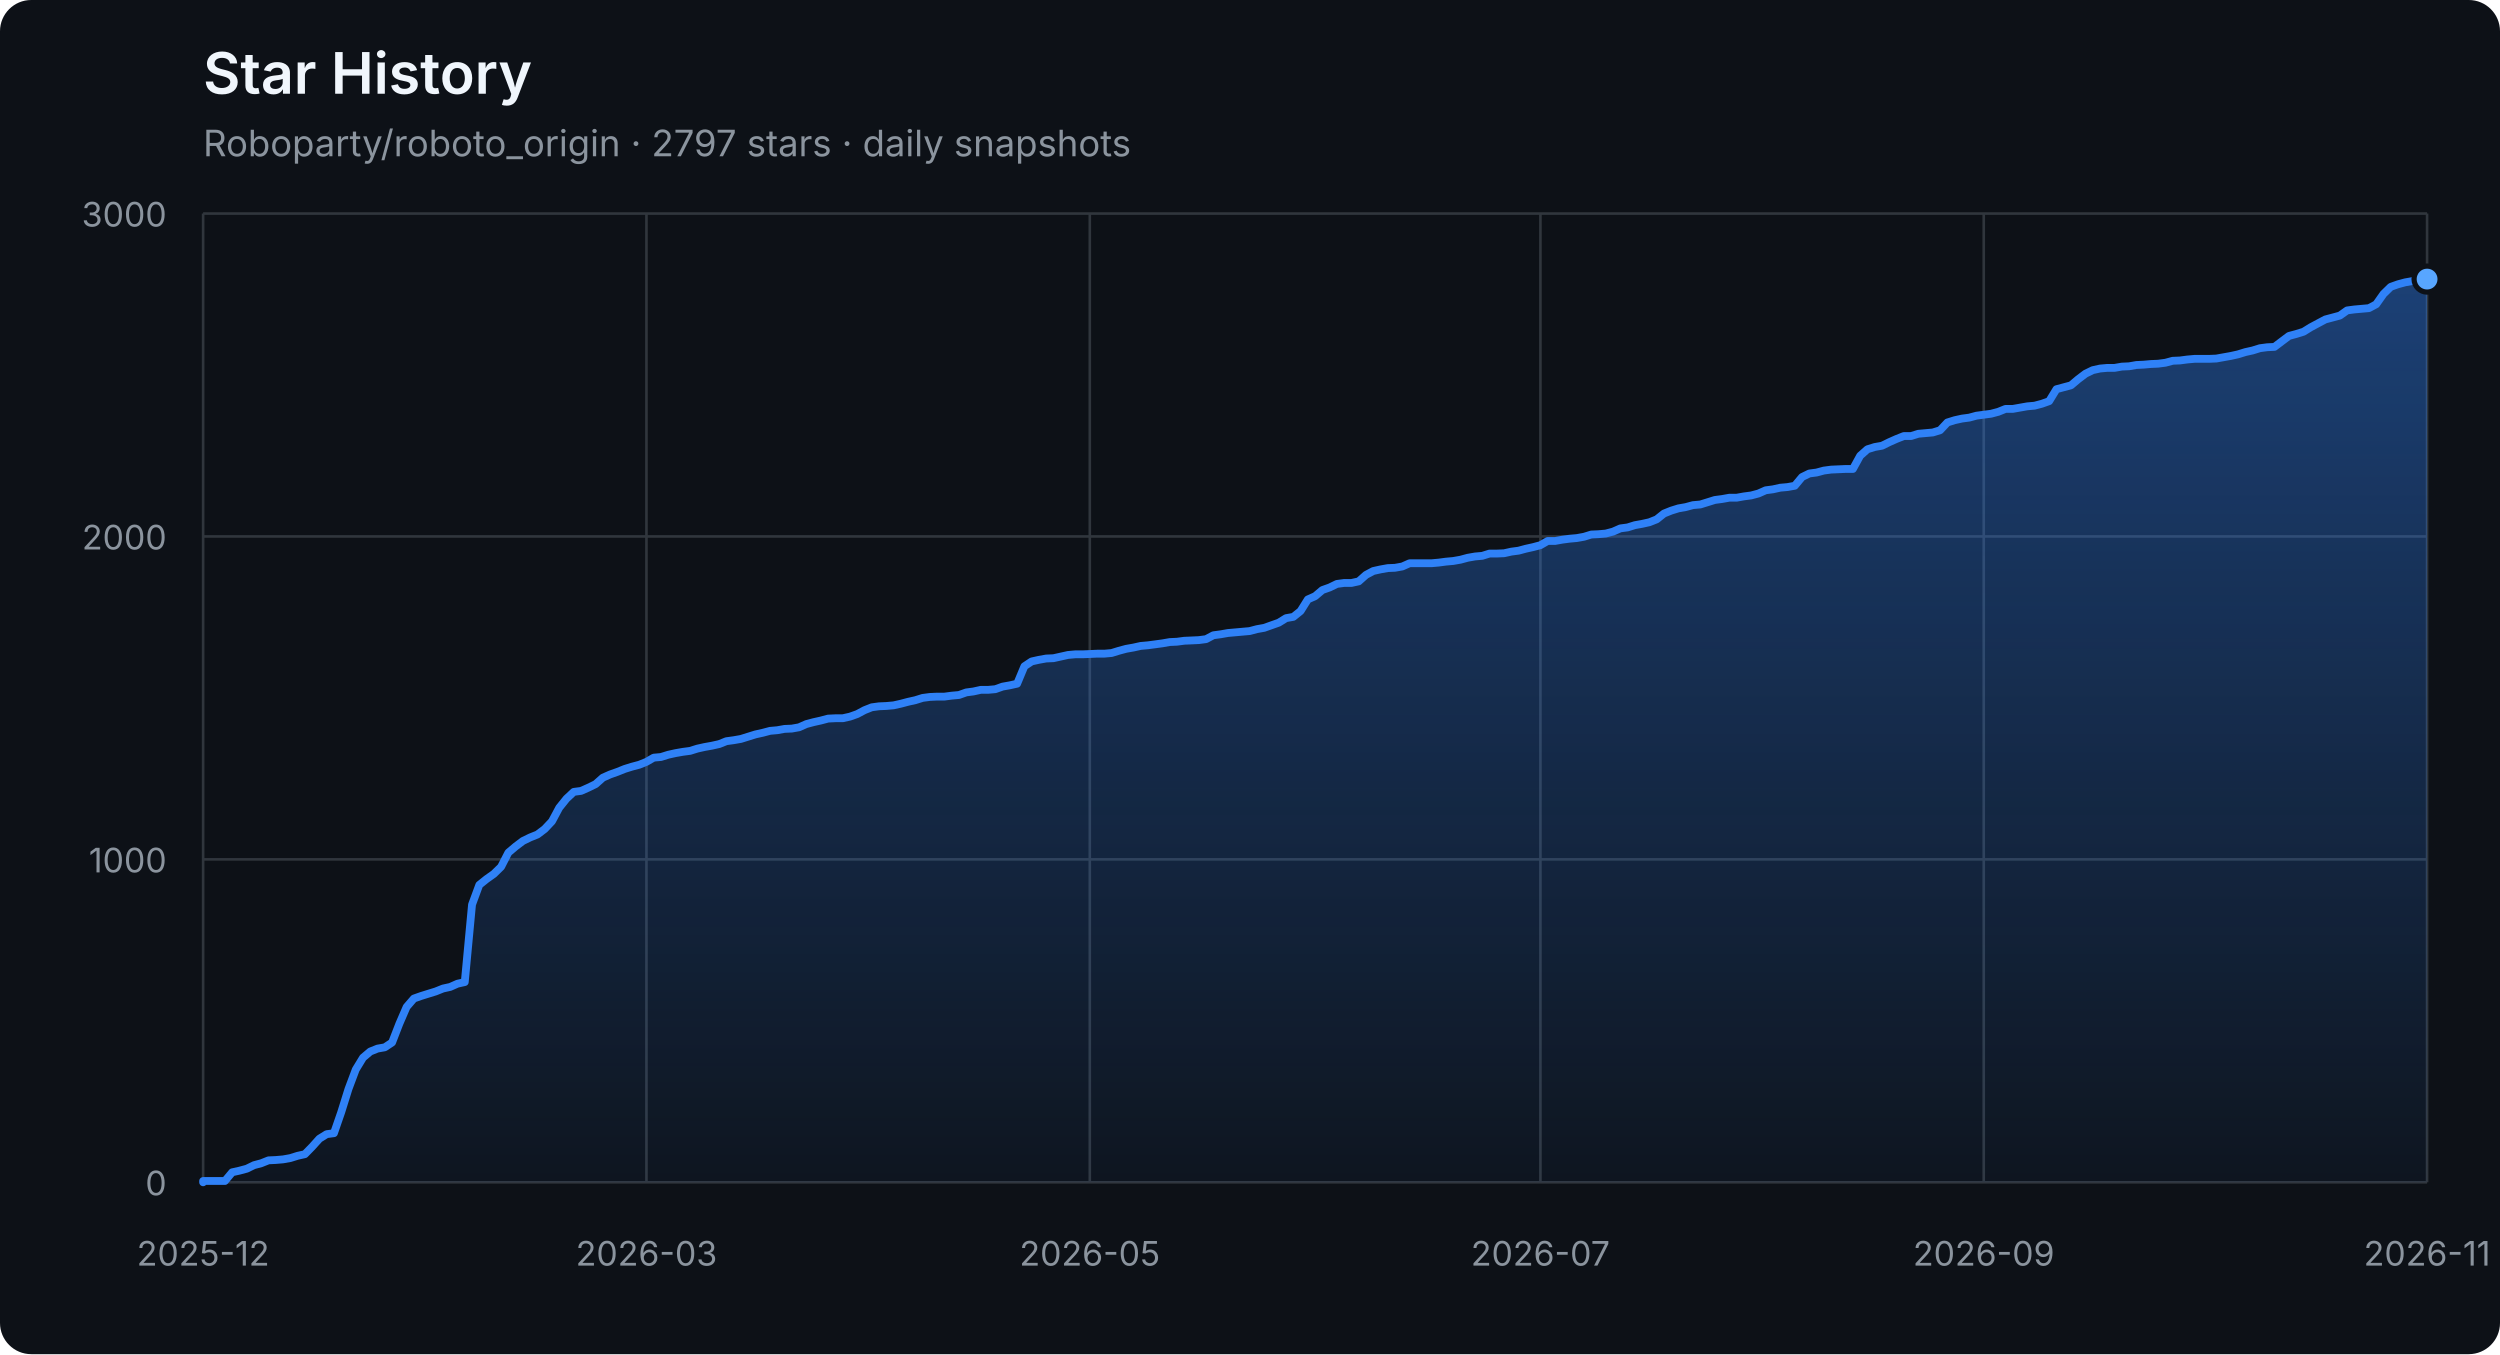
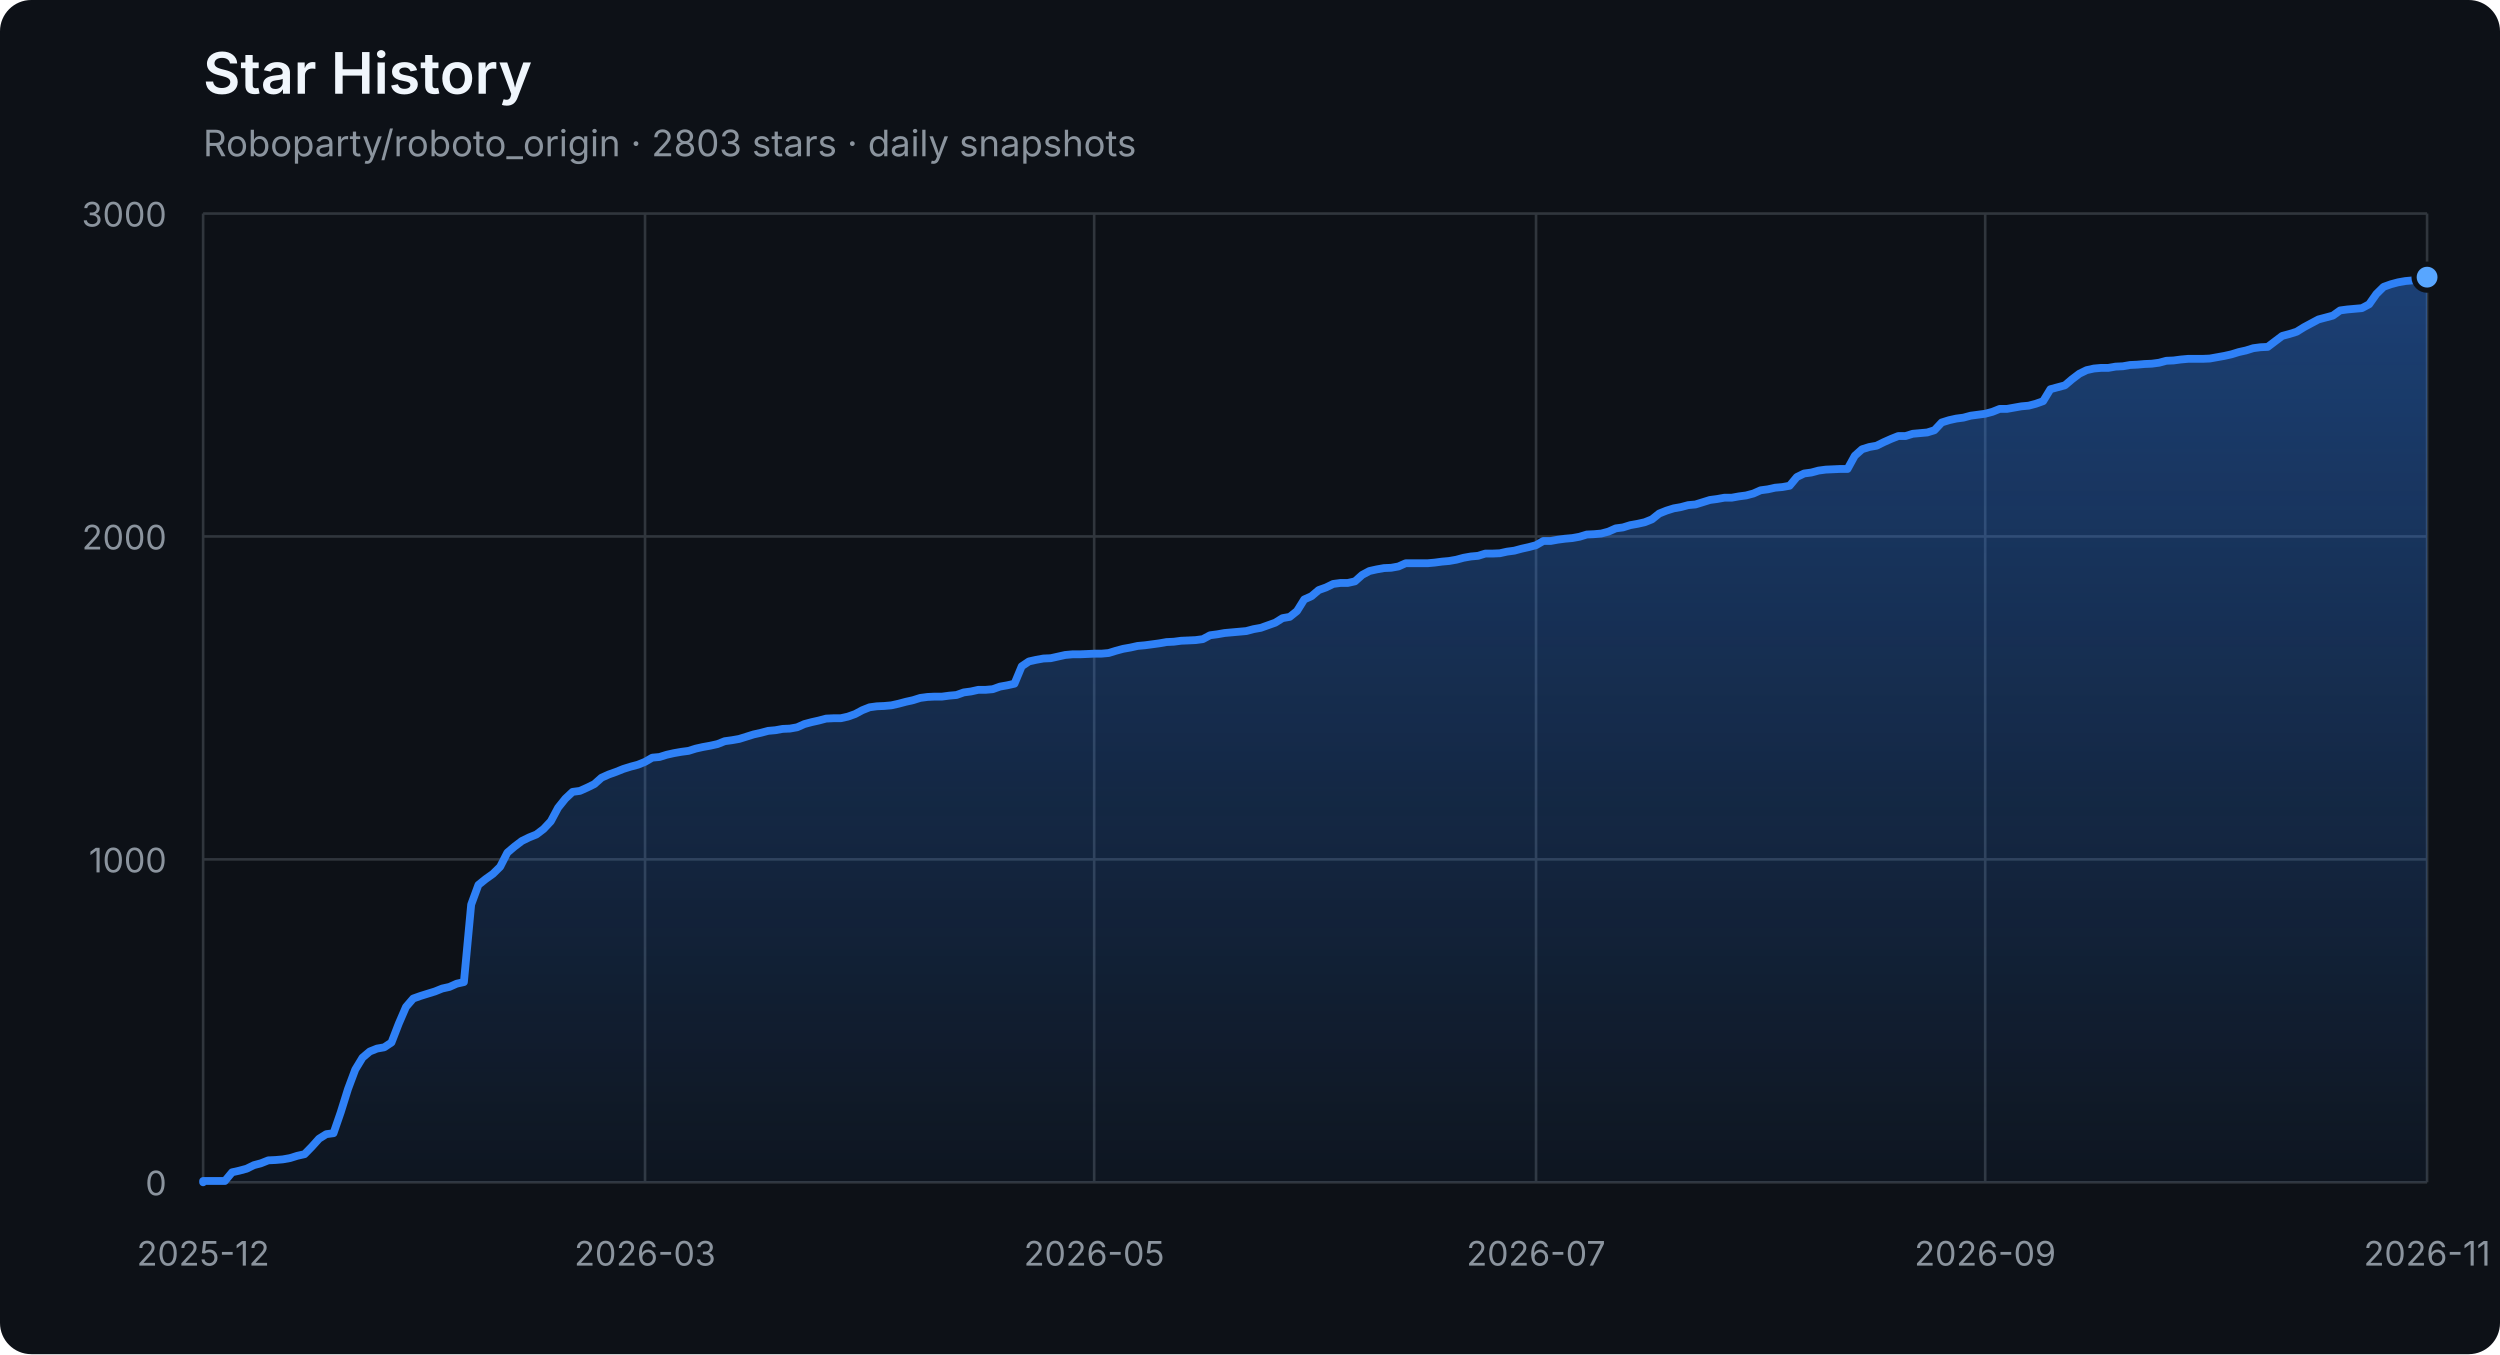
<svg xmlns="http://www.w3.org/2000/svg" width="960" height="520" viewBox="0 0 960 520" role="img" aria-labelledby="title description">
  <defs>
    <linearGradient id="area" x1="0" y1="0" x2="0" y2="1">
      <stop offset="0%" stop-color="#2f81f7" stop-opacity="0.42" />
      <stop offset="100%" stop-color="#2f81f7" stop-opacity="0.04" />
    </linearGradient>
  </defs>
  <style>
    .axis { fill: #8b949e; font: 13px -apple-system, BlinkMacSystemFont, "Segoe UI", sans-serif; }
    .grid { stroke: #30363d; stroke-width: 1; }
    .title { fill: #f0f6fc; font: 600 22px -apple-system, BlinkMacSystemFont, "Segoe UI", sans-serif; }
    .subtitle { fill: #8b949e; font: 14px -apple-system, BlinkMacSystemFont, "Segoe UI", sans-serif; }
  </style>
  <rect width="100%" height="100%" rx="12" fill="#0d1117" />
  <text x="78" y="36" class="title">Star History</text>
-   <text x="78" y="60" class="subtitle">Roboparty/roboto_origin · 2797 stars · daily snapshots</text>
+   <text x="78" y="60" class="subtitle">Roboparty/roboto_origin · 2803 stars · daily snapshots</text>
  <line x1="78" y1="454.00" x2="932" y2="454.00" class="grid" />
  <text x="64" y="459.00" class="axis" text-anchor="end">0</text>
  <line x1="78" y1="330.00" x2="932" y2="330.00" class="grid" />
  <text x="64" y="335.00" class="axis" text-anchor="end">1000</text>
  <line x1="78" y1="206.00" x2="932" y2="206.00" class="grid" />
  <text x="64" y="211.00" class="axis" text-anchor="end">2000</text>
  <line x1="78" y1="82.00" x2="932" y2="82.00" class="grid" />
  <text x="64" y="87.00" class="axis" text-anchor="end">3000</text>
  <line x1="78.00" y1="82" x2="78.00" y2="454" class="grid" />
  <text x="78.00" y="486" class="axis" text-anchor="middle">2025-12</text>
-   <line x1="248.24" y1="82" x2="248.24" y2="454" class="grid" />
-   <text x="248.24" y="486" class="axis" text-anchor="middle">2026-03</text>
-   <line x1="418.48" y1="82" x2="418.48" y2="454" class="grid" />
-   <text x="418.48" y="486" class="axis" text-anchor="middle">2026-05</text>
-   <line x1="591.52" y1="82" x2="591.52" y2="454" class="grid" />
-   <text x="591.52" y="486" class="axis" text-anchor="middle">2026-07</text>
-   <line x1="761.76" y1="82" x2="761.76" y2="454" class="grid" />
-   <text x="761.76" y="486" class="axis" text-anchor="middle">2026-09</text>
+   <line x1="247.69" y1="82" x2="247.69" y2="454" class="grid" />
+   <text x="247.69" y="486" class="axis" text-anchor="middle">2026-03</text>
+   <line x1="420.16" y1="82" x2="420.16" y2="454" class="grid" />
+   <text x="420.16" y="486" class="axis" text-anchor="middle">2026-05</text>
+   <line x1="589.84" y1="82" x2="589.84" y2="454" class="grid" />
+   <text x="589.84" y="486" class="axis" text-anchor="middle">2026-07</text>
+   <line x1="762.31" y1="82" x2="762.31" y2="454" class="grid" />
+   <text x="762.31" y="486" class="axis" text-anchor="middle">2026-09</text>
  <line x1="932.00" y1="82" x2="932.00" y2="454" class="grid" />
  <text x="932.00" y="486" class="axis" text-anchor="middle">2026-11</text>
-   <polygon points="78,454 78.00,454.00 78.00,453.50 80.79,453.50 83.58,453.50 86.37,453.50 89.16,450.16 91.95,449.54 94.75,448.79 97.54,447.43 100.33,446.68 103.12,445.57 105.91,445.44 108.70,445.20 111.49,444.70 114.28,443.83 117.07,443.21 119.86,440.36 122.65,437.26 125.44,435.52 128.24,435.15 131.03,427.09 133.82,418.16 136.61,410.72 139.40,406.14 142.19,403.78 144.98,402.66 147.77,402.17 150.56,400.31 153.35,393.12 156.14,386.67 158.93,383.44 161.73,382.45 164.52,381.58 167.31,380.72 170.10,379.60 172.89,378.98 175.68,377.74 178.47,377.12 181.26,347.36 184.05,339.80 186.84,337.56 189.63,335.58 192.42,332.85 195.22,327.40 198.01,325.04 200.80,322.93 203.59,321.57 206.38,320.45 209.17,318.34 211.96,315.37 214.75,310.16 217.54,306.69 220.33,304.08 223.12,303.71 225.92,302.47 228.71,301.11 231.50,298.63 234.29,297.39 237.08,296.40 239.87,295.28 242.66,294.41 245.45,293.67 248.24,292.55 251.03,290.94 253.82,290.69 256.61,289.82 259.41,289.20 262.20,288.71 264.99,288.34 267.78,287.47 270.57,286.85 273.36,286.35 276.15,285.73 278.94,284.62 281.73,284.24 284.52,283.75 287.31,282.88 290.10,282.01 292.90,281.39 295.69,280.65 298.48,280.40 301.27,279.90 304.06,279.78 306.85,279.28 309.64,278.04 312.43,277.30 315.22,276.68 318.01,275.94 320.80,275.81 323.59,275.81 326.39,275.19 329.18,274.20 331.97,272.71 334.76,271.60 337.55,271.22 340.34,271.10 343.13,270.85 345.92,270.23 348.71,269.49 351.50,268.87 354.29,268.00 357.08,267.63 359.88,267.50 362.67,267.50 365.46,267.13 368.25,266.88 371.04,265.89 373.83,265.52 376.62,264.90 379.41,264.90 382.20,264.65 384.99,263.66 387.78,263.16 390.58,262.54 393.37,255.85 396.16,253.99 398.95,253.37 401.74,252.87 404.53,252.75 407.32,252.13 410.11,251.51 412.90,251.26 415.69,251.26 418.48,251.14 421.27,251.01 424.07,251.01 426.86,250.76 429.65,249.90 432.44,249.15 435.23,248.66 438.02,248.04 440.81,247.79 443.60,247.42 446.39,247.04 449.18,246.55 451.97,246.42 454.76,246.05 457.56,245.93 460.35,245.80 463.14,245.43 465.93,243.94 468.72,243.57 471.51,243.08 474.30,242.83 477.09,242.58 479.88,242.33 482.67,241.59 485.46,241.09 488.25,240.10 491.05,239.11 493.84,237.37 496.63,236.88 499.42,234.64 502.21,230.18 505.00,228.94 507.79,226.58 510.58,225.59 513.37,224.23 516.16,223.86 518.95,223.86 521.75,223.24 524.54,220.76 527.33,219.27 530.12,218.65 532.91,218.15 535.70,218.03 538.49,217.53 541.28,216.29 544.07,216.29 546.86,216.29 549.65,216.29 552.44,216.04 555.24,215.67 558.03,215.42 560.82,214.93 563.61,214.18 566.40,213.69 569.19,213.44 571.98,212.57 574.77,212.57 577.56,212.45 580.35,211.83 583.14,211.46 585.93,210.71 588.73,210.09 591.52,209.35 594.31,207.74 597.10,207.74 599.89,207.24 602.68,206.87 605.47,206.62 608.26,206.12 611.05,205.26 613.84,205.13 616.63,204.88 619.42,204.14 622.22,202.90 625.01,202.53 627.80,201.66 630.59,201.16 633.38,200.54 636.17,199.43 638.96,197.20 641.75,196.08 644.54,195.21 647.33,194.72 650.12,193.97 652.92,193.72 655.71,192.86 658.50,191.99 661.29,191.62 664.08,191.12 666.87,191.12 669.66,190.62 672.45,190.25 675.24,189.51 678.03,188.27 680.82,187.90 683.61,187.28 686.41,187.03 689.20,186.53 691.99,183.18 694.78,181.82 697.57,181.45 700.36,180.70 703.15,180.33 708.73,180.08 711.52,180.08 714.31,175.00 717.10,172.52 719.90,171.65 722.69,171.16 725.48,169.79 728.27,168.55 731.06,167.44 733.85,167.44 736.64,166.57 739.43,166.32 742.22,166.07 745.01,165.20 747.80,162.23 750.59,161.36 753.39,160.74 756.18,160.37 758.97,159.62 761.76,159.25 764.55,158.88 767.34,158.14 770.13,157.02 772.92,157.02 775.71,156.52 778.50,156.03 781.29,155.78 784.08,155.04 786.88,154.04 789.67,149.46 792.46,148.71 795.25,147.97 798.04,145.61 800.83,143.50 803.62,142.14 806.41,141.52 809.20,141.27 811.99,141.27 814.78,140.78 817.58,140.65 820.37,140.16 823.16,140.03 825.95,139.78 828.74,139.66 831.53,139.29 834.32,138.54 837.11,138.42 839.90,138.05 842.69,137.80 845.48,137.80 848.27,137.80 851.07,137.68 853.86,137.18 856.65,136.68 859.44,136.06 862.23,135.20 865.02,134.58 867.81,133.71 870.60,133.34 873.39,133.21 876.18,131.10 878.97,129.00 881.76,128.25 884.56,127.38 887.35,125.65 890.14,124.16 892.93,122.67 895.72,121.93 898.51,121.18 901.30,119.20 904.09,118.83 906.88,118.58 909.67,118.33 912.46,116.84 915.25,112.88 918.05,110.15 920.84,109.16 923.63,108.41 926.42,107.92 929.21,107.67 932.00,107.17 932.00,454" fill="url(#area)" />
-   <polyline points="78.00,454.00 78.00,453.50 80.79,453.50 83.58,453.50 86.37,453.50 89.16,450.16 91.95,449.54 94.75,448.79 97.54,447.43 100.33,446.68 103.12,445.57 105.91,445.44 108.70,445.20 111.49,444.70 114.28,443.83 117.07,443.21 119.86,440.36 122.65,437.26 125.44,435.52 128.24,435.15 131.03,427.09 133.82,418.16 136.61,410.72 139.40,406.14 142.19,403.78 144.98,402.66 147.77,402.17 150.56,400.31 153.35,393.12 156.14,386.67 158.93,383.44 161.73,382.45 164.52,381.58 167.31,380.72 170.10,379.60 172.89,378.98 175.68,377.74 178.47,377.12 181.26,347.36 184.05,339.80 186.84,337.56 189.63,335.58 192.42,332.85 195.22,327.40 198.01,325.04 200.80,322.93 203.59,321.57 206.38,320.45 209.17,318.34 211.96,315.37 214.75,310.16 217.54,306.69 220.33,304.08 223.12,303.71 225.92,302.47 228.71,301.11 231.50,298.63 234.29,297.39 237.08,296.40 239.87,295.28 242.66,294.41 245.45,293.67 248.24,292.55 251.03,290.94 253.82,290.69 256.61,289.82 259.41,289.20 262.20,288.71 264.99,288.34 267.78,287.47 270.57,286.85 273.36,286.35 276.15,285.73 278.94,284.62 281.73,284.24 284.52,283.75 287.31,282.88 290.10,282.01 292.90,281.39 295.69,280.65 298.48,280.40 301.27,279.90 304.06,279.78 306.85,279.28 309.64,278.04 312.43,277.30 315.22,276.68 318.01,275.94 320.80,275.81 323.59,275.81 326.39,275.19 329.18,274.20 331.97,272.71 334.76,271.60 337.55,271.22 340.34,271.10 343.13,270.85 345.92,270.23 348.71,269.49 351.50,268.87 354.29,268.00 357.08,267.63 359.88,267.50 362.67,267.50 365.46,267.13 368.25,266.88 371.04,265.89 373.83,265.52 376.62,264.90 379.41,264.90 382.20,264.65 384.99,263.66 387.78,263.16 390.58,262.54 393.37,255.85 396.16,253.99 398.95,253.37 401.74,252.87 404.53,252.75 407.32,252.13 410.11,251.51 412.90,251.26 415.69,251.26 418.48,251.14 421.27,251.01 424.07,251.01 426.86,250.76 429.65,249.90 432.44,249.15 435.23,248.66 438.02,248.04 440.81,247.79 443.60,247.42 446.39,247.04 449.18,246.55 451.97,246.42 454.76,246.05 457.56,245.93 460.35,245.80 463.14,245.43 465.93,243.94 468.72,243.57 471.51,243.08 474.30,242.83 477.09,242.58 479.88,242.33 482.67,241.59 485.46,241.09 488.25,240.10 491.05,239.11 493.84,237.37 496.63,236.88 499.42,234.64 502.21,230.18 505.00,228.94 507.79,226.58 510.58,225.59 513.37,224.23 516.16,223.86 518.95,223.86 521.75,223.24 524.54,220.76 527.33,219.27 530.12,218.65 532.91,218.15 535.70,218.03 538.49,217.53 541.28,216.29 544.07,216.29 546.86,216.29 549.65,216.29 552.44,216.04 555.24,215.67 558.03,215.42 560.82,214.93 563.61,214.18 566.40,213.69 569.19,213.44 571.98,212.57 574.77,212.57 577.56,212.45 580.35,211.83 583.14,211.46 585.93,210.71 588.73,210.09 591.52,209.35 594.31,207.74 597.10,207.74 599.89,207.24 602.68,206.87 605.47,206.62 608.26,206.12 611.05,205.26 613.84,205.13 616.63,204.88 619.42,204.14 622.22,202.90 625.01,202.53 627.80,201.66 630.59,201.16 633.38,200.54 636.17,199.43 638.96,197.20 641.75,196.08 644.54,195.21 647.33,194.72 650.12,193.97 652.92,193.72 655.71,192.86 658.50,191.99 661.29,191.62 664.08,191.12 666.87,191.12 669.66,190.62 672.45,190.25 675.24,189.51 678.03,188.27 680.82,187.90 683.61,187.28 686.41,187.03 689.20,186.53 691.99,183.18 694.78,181.82 697.57,181.45 700.36,180.70 703.15,180.33 708.73,180.08 711.52,180.08 714.31,175.00 717.10,172.52 719.90,171.65 722.69,171.16 725.48,169.79 728.27,168.55 731.06,167.44 733.85,167.44 736.64,166.57 739.43,166.32 742.22,166.07 745.01,165.20 747.80,162.23 750.59,161.36 753.39,160.74 756.18,160.37 758.97,159.62 761.76,159.25 764.55,158.88 767.34,158.14 770.13,157.02 772.92,157.02 775.71,156.52 778.50,156.03 781.29,155.78 784.08,155.04 786.88,154.04 789.67,149.46 792.46,148.71 795.25,147.97 798.04,145.61 800.83,143.50 803.62,142.14 806.41,141.52 809.20,141.27 811.99,141.27 814.78,140.78 817.58,140.65 820.37,140.16 823.16,140.03 825.95,139.78 828.74,139.66 831.53,139.29 834.32,138.54 837.11,138.42 839.90,138.05 842.69,137.80 845.48,137.80 848.27,137.80 851.07,137.68 853.86,137.18 856.65,136.68 859.44,136.06 862.23,135.20 865.02,134.58 867.81,133.71 870.60,133.34 873.39,133.21 876.18,131.10 878.97,129.00 881.76,128.25 884.56,127.38 887.35,125.65 890.14,124.16 892.93,122.67 895.72,121.93 898.51,121.18 901.30,119.20 904.09,118.83 906.88,118.58 909.67,118.33 912.46,116.84 915.25,112.88 918.05,110.15 920.84,109.16 923.63,108.41 926.42,107.92 929.21,107.67 932.00,107.17" fill="none" stroke="#2f81f7" stroke-width="3" stroke-linejoin="round" stroke-linecap="round" />
-   <circle cx="932.00" cy="107.17" r="5" fill="#58a6ff" stroke="#0d1117" stroke-width="2" />
+   <polygon points="78,454 78.00,454.00 78.00,453.50 80.78,453.50 83.56,453.50 86.35,453.50 89.13,450.16 91.91,449.54 94.69,448.79 97.47,447.43 100.25,446.68 103.04,445.57 105.82,445.44 108.60,445.20 111.38,444.70 114.16,443.83 116.94,443.21 119.73,440.36 122.51,437.26 125.29,435.52 128.07,435.15 130.85,427.09 133.64,418.16 136.42,410.72 139.20,406.14 141.98,403.78 144.76,402.66 147.54,402.17 150.33,400.31 153.11,393.12 155.89,386.67 158.67,383.44 161.45,382.45 164.23,381.58 167.02,380.72 169.80,379.60 172.58,378.98 175.36,377.74 178.14,377.12 180.93,347.36 183.71,339.80 186.49,337.56 189.27,335.58 192.05,332.85 194.83,327.40 197.62,325.04 200.40,322.93 203.18,321.57 205.96,320.45 208.74,318.34 211.52,315.37 214.31,310.16 217.09,306.69 219.87,304.08 222.65,303.71 225.43,302.47 228.21,301.11 231.00,298.63 233.78,297.39 236.56,296.40 239.34,295.28 242.12,294.41 244.91,293.67 247.69,292.55 250.47,290.94 253.25,290.69 256.03,289.82 258.81,289.20 261.60,288.71 264.38,288.34 267.16,287.47 269.94,286.85 272.72,286.35 275.50,285.73 278.29,284.62 281.07,284.24 283.85,283.75 286.63,282.88 289.41,282.01 292.20,281.39 294.98,280.65 297.76,280.40 300.54,279.90 303.32,279.78 306.10,279.28 308.89,278.04 311.67,277.30 314.45,276.68 317.23,275.94 320.01,275.81 322.79,275.81 325.58,275.19 328.36,274.20 331.14,272.71 333.92,271.60 336.70,271.22 339.49,271.10 342.27,270.85 345.05,270.23 347.83,269.49 350.61,268.87 353.39,268.00 356.18,267.63 358.96,267.50 361.74,267.50 364.52,267.13 367.30,266.88 370.08,265.89 372.87,265.52 375.65,264.90 378.43,264.90 381.21,264.65 383.99,263.66 386.78,263.16 389.56,262.54 392.34,255.85 395.12,253.99 397.90,253.37 400.68,252.87 403.47,252.75 406.25,252.13 409.03,251.51 411.81,251.26 414.59,251.26 417.37,251.14 420.16,251.01 422.94,251.01 425.72,250.76 428.50,249.90 431.28,249.15 434.07,248.66 436.85,248.04 439.63,247.79 442.41,247.42 445.19,247.04 447.97,246.55 450.76,246.42 453.54,246.05 456.32,245.93 459.10,245.80 461.88,245.43 464.66,243.94 467.45,243.57 470.23,243.08 473.01,242.83 475.79,242.58 478.57,242.33 481.36,241.59 484.14,241.09 486.92,240.10 489.70,239.11 492.48,237.37 495.26,236.88 498.05,234.64 500.83,230.18 503.61,228.94 506.39,226.58 509.17,225.59 511.95,224.23 514.74,223.86 517.52,223.86 520.30,223.24 523.08,220.76 525.86,219.27 528.64,218.65 531.43,218.15 534.21,218.03 536.99,217.53 539.77,216.29 542.55,216.29 545.34,216.29 548.12,216.29 550.90,216.04 553.68,215.67 556.46,215.42 559.24,214.93 562.03,214.18 564.81,213.69 567.59,213.44 570.37,212.57 573.15,212.57 575.93,212.45 578.72,211.83 581.50,211.46 584.28,210.71 587.06,210.09 589.84,209.35 592.63,207.74 595.41,207.74 598.19,207.24 600.97,206.87 603.75,206.62 606.53,206.12 609.32,205.26 612.10,205.13 614.88,204.88 617.66,204.14 620.44,202.90 623.22,202.53 626.01,201.66 628.79,201.16 631.57,200.54 634.35,199.43 637.13,197.20 639.92,196.08 642.70,195.21 645.48,194.72 648.26,193.97 651.04,193.72 653.82,192.86 656.61,191.99 659.39,191.62 662.17,191.12 664.95,191.12 667.73,190.62 670.51,190.25 673.30,189.51 676.08,188.27 678.86,187.90 681.64,187.28 684.42,187.03 687.21,186.53 689.99,183.18 692.77,181.82 695.55,181.45 698.33,180.70 701.11,180.33 706.68,180.08 709.46,180.08 712.24,175.00 715.02,172.52 717.80,171.65 720.59,171.16 723.37,169.79 726.15,168.55 728.93,167.44 731.71,167.44 734.50,166.57 737.28,166.32 740.06,166.07 742.84,165.20 745.62,162.23 748.40,161.36 751.19,160.74 753.97,160.37 756.75,159.62 759.53,159.25 762.31,158.88 765.09,158.14 767.88,157.02 770.66,157.02 773.44,156.52 776.22,156.03 779.00,155.78 781.79,155.04 784.57,154.04 787.35,149.46 790.13,148.71 792.91,147.97 795.69,145.61 798.48,143.50 801.26,142.14 804.04,141.52 806.82,141.27 809.60,141.27 812.38,140.78 815.17,140.65 817.95,140.16 820.73,140.03 823.51,139.78 826.29,139.66 829.07,139.29 831.86,138.54 834.64,138.42 837.42,138.05 840.20,137.80 842.98,137.80 845.77,137.80 848.55,137.68 851.33,137.18 854.11,136.68 856.89,136.06 859.67,135.20 862.46,134.58 865.24,133.71 868.02,133.34 870.80,133.21 873.58,131.10 876.36,129.00 879.15,128.25 881.93,127.38 884.71,125.65 887.49,124.16 890.27,122.67 893.06,121.93 895.84,121.18 898.62,119.20 901.40,118.83 904.18,118.58 906.96,118.33 909.75,116.84 912.53,112.88 915.31,110.15 918.09,109.16 920.87,108.41 923.65,107.92 926.44,107.67 929.22,107.17 932.00,106.43 932.00,454" fill="url(#area)" />
+   <polyline points="78.00,454.00 78.00,453.50 80.78,453.50 83.56,453.50 86.35,453.50 89.13,450.16 91.91,449.54 94.69,448.79 97.47,447.43 100.25,446.68 103.04,445.57 105.82,445.44 108.60,445.20 111.38,444.70 114.16,443.83 116.94,443.21 119.73,440.36 122.51,437.26 125.29,435.52 128.07,435.15 130.85,427.09 133.64,418.16 136.42,410.72 139.20,406.14 141.98,403.78 144.76,402.66 147.54,402.17 150.33,400.31 153.11,393.12 155.89,386.67 158.67,383.44 161.45,382.45 164.23,381.58 167.02,380.72 169.80,379.60 172.58,378.98 175.36,377.74 178.14,377.12 180.93,347.36 183.71,339.80 186.49,337.56 189.27,335.58 192.05,332.85 194.83,327.40 197.62,325.04 200.40,322.93 203.18,321.57 205.96,320.45 208.74,318.34 211.52,315.37 214.31,310.16 217.09,306.69 219.87,304.08 222.65,303.71 225.43,302.47 228.21,301.11 231.00,298.63 233.78,297.39 236.56,296.40 239.34,295.28 242.12,294.41 244.91,293.67 247.69,292.55 250.47,290.94 253.25,290.69 256.03,289.82 258.81,289.20 261.60,288.71 264.38,288.34 267.16,287.47 269.94,286.85 272.72,286.35 275.50,285.73 278.29,284.62 281.07,284.24 283.85,283.75 286.63,282.88 289.41,282.01 292.20,281.39 294.98,280.65 297.76,280.40 300.54,279.90 303.32,279.78 306.10,279.28 308.89,278.04 311.67,277.30 314.45,276.68 317.23,275.94 320.01,275.81 322.79,275.81 325.58,275.19 328.36,274.20 331.14,272.71 333.92,271.60 336.70,271.22 339.49,271.10 342.27,270.85 345.05,270.23 347.83,269.49 350.61,268.87 353.39,268.00 356.18,267.63 358.96,267.50 361.74,267.50 364.52,267.13 367.30,266.88 370.08,265.89 372.87,265.52 375.65,264.90 378.43,264.90 381.21,264.65 383.99,263.66 386.78,263.16 389.56,262.54 392.34,255.85 395.12,253.99 397.90,253.37 400.68,252.87 403.47,252.75 406.25,252.13 409.03,251.51 411.81,251.26 414.59,251.26 417.37,251.14 420.16,251.01 422.94,251.01 425.72,250.76 428.50,249.90 431.28,249.15 434.07,248.66 436.85,248.04 439.63,247.79 442.41,247.42 445.19,247.04 447.97,246.55 450.76,246.42 453.54,246.05 456.32,245.93 459.10,245.80 461.88,245.43 464.66,243.94 467.45,243.57 470.23,243.08 473.01,242.83 475.79,242.58 478.57,242.33 481.36,241.59 484.14,241.09 486.92,240.10 489.70,239.11 492.48,237.37 495.26,236.88 498.05,234.64 500.83,230.18 503.61,228.94 506.39,226.58 509.17,225.59 511.95,224.23 514.74,223.86 517.52,223.86 520.30,223.24 523.08,220.76 525.86,219.27 528.64,218.65 531.43,218.15 534.21,218.03 536.99,217.53 539.77,216.29 542.55,216.29 545.34,216.29 548.12,216.29 550.90,216.04 553.68,215.67 556.46,215.42 559.24,214.93 562.03,214.18 564.81,213.69 567.59,213.44 570.37,212.57 573.15,212.57 575.93,212.45 578.72,211.83 581.50,211.46 584.28,210.71 587.06,210.09 589.84,209.35 592.63,207.74 595.41,207.74 598.19,207.24 600.97,206.87 603.75,206.62 606.53,206.12 609.32,205.26 612.10,205.13 614.88,204.88 617.66,204.14 620.44,202.90 623.22,202.53 626.01,201.66 628.79,201.16 631.57,200.54 634.35,199.43 637.13,197.20 639.92,196.08 642.70,195.21 645.48,194.72 648.26,193.97 651.04,193.72 653.82,192.86 656.61,191.99 659.39,191.62 662.17,191.12 664.95,191.12 667.73,190.62 670.51,190.25 673.30,189.51 676.08,188.27 678.86,187.90 681.64,187.28 684.42,187.03 687.21,186.53 689.99,183.18 692.77,181.82 695.55,181.45 698.33,180.70 701.11,180.33 706.68,180.08 709.46,180.08 712.24,175.00 715.02,172.52 717.80,171.65 720.59,171.16 723.37,169.79 726.15,168.55 728.93,167.44 731.71,167.44 734.50,166.57 737.28,166.32 740.06,166.07 742.84,165.20 745.62,162.23 748.40,161.36 751.19,160.74 753.97,160.37 756.75,159.62 759.53,159.25 762.31,158.88 765.09,158.14 767.88,157.02 770.66,157.02 773.44,156.52 776.22,156.03 779.00,155.78 781.79,155.04 784.57,154.04 787.35,149.46 790.13,148.71 792.91,147.97 795.69,145.61 798.48,143.50 801.26,142.14 804.04,141.52 806.82,141.27 809.60,141.27 812.38,140.78 815.17,140.65 817.95,140.16 820.73,140.03 823.51,139.78 826.29,139.66 829.07,139.29 831.86,138.54 834.64,138.42 837.42,138.05 840.20,137.80 842.98,137.80 845.77,137.80 848.55,137.68 851.33,137.18 854.11,136.68 856.89,136.06 859.67,135.20 862.46,134.58 865.24,133.71 868.02,133.34 870.80,133.21 873.58,131.10 876.36,129.00 879.15,128.25 881.93,127.38 884.71,125.65 887.49,124.16 890.27,122.67 893.06,121.93 895.84,121.18 898.62,119.20 901.40,118.83 904.18,118.58 906.96,118.33 909.75,116.84 912.53,112.88 915.31,110.15 918.09,109.16 920.87,108.41 923.65,107.92 926.44,107.67 929.22,107.17 932.00,106.43" fill="none" stroke="#2f81f7" stroke-width="3" stroke-linejoin="round" stroke-linecap="round" />
+   <circle cx="932.00" cy="106.43" r="5" fill="#58a6ff" stroke="#0d1117" stroke-width="2" />
</svg>
